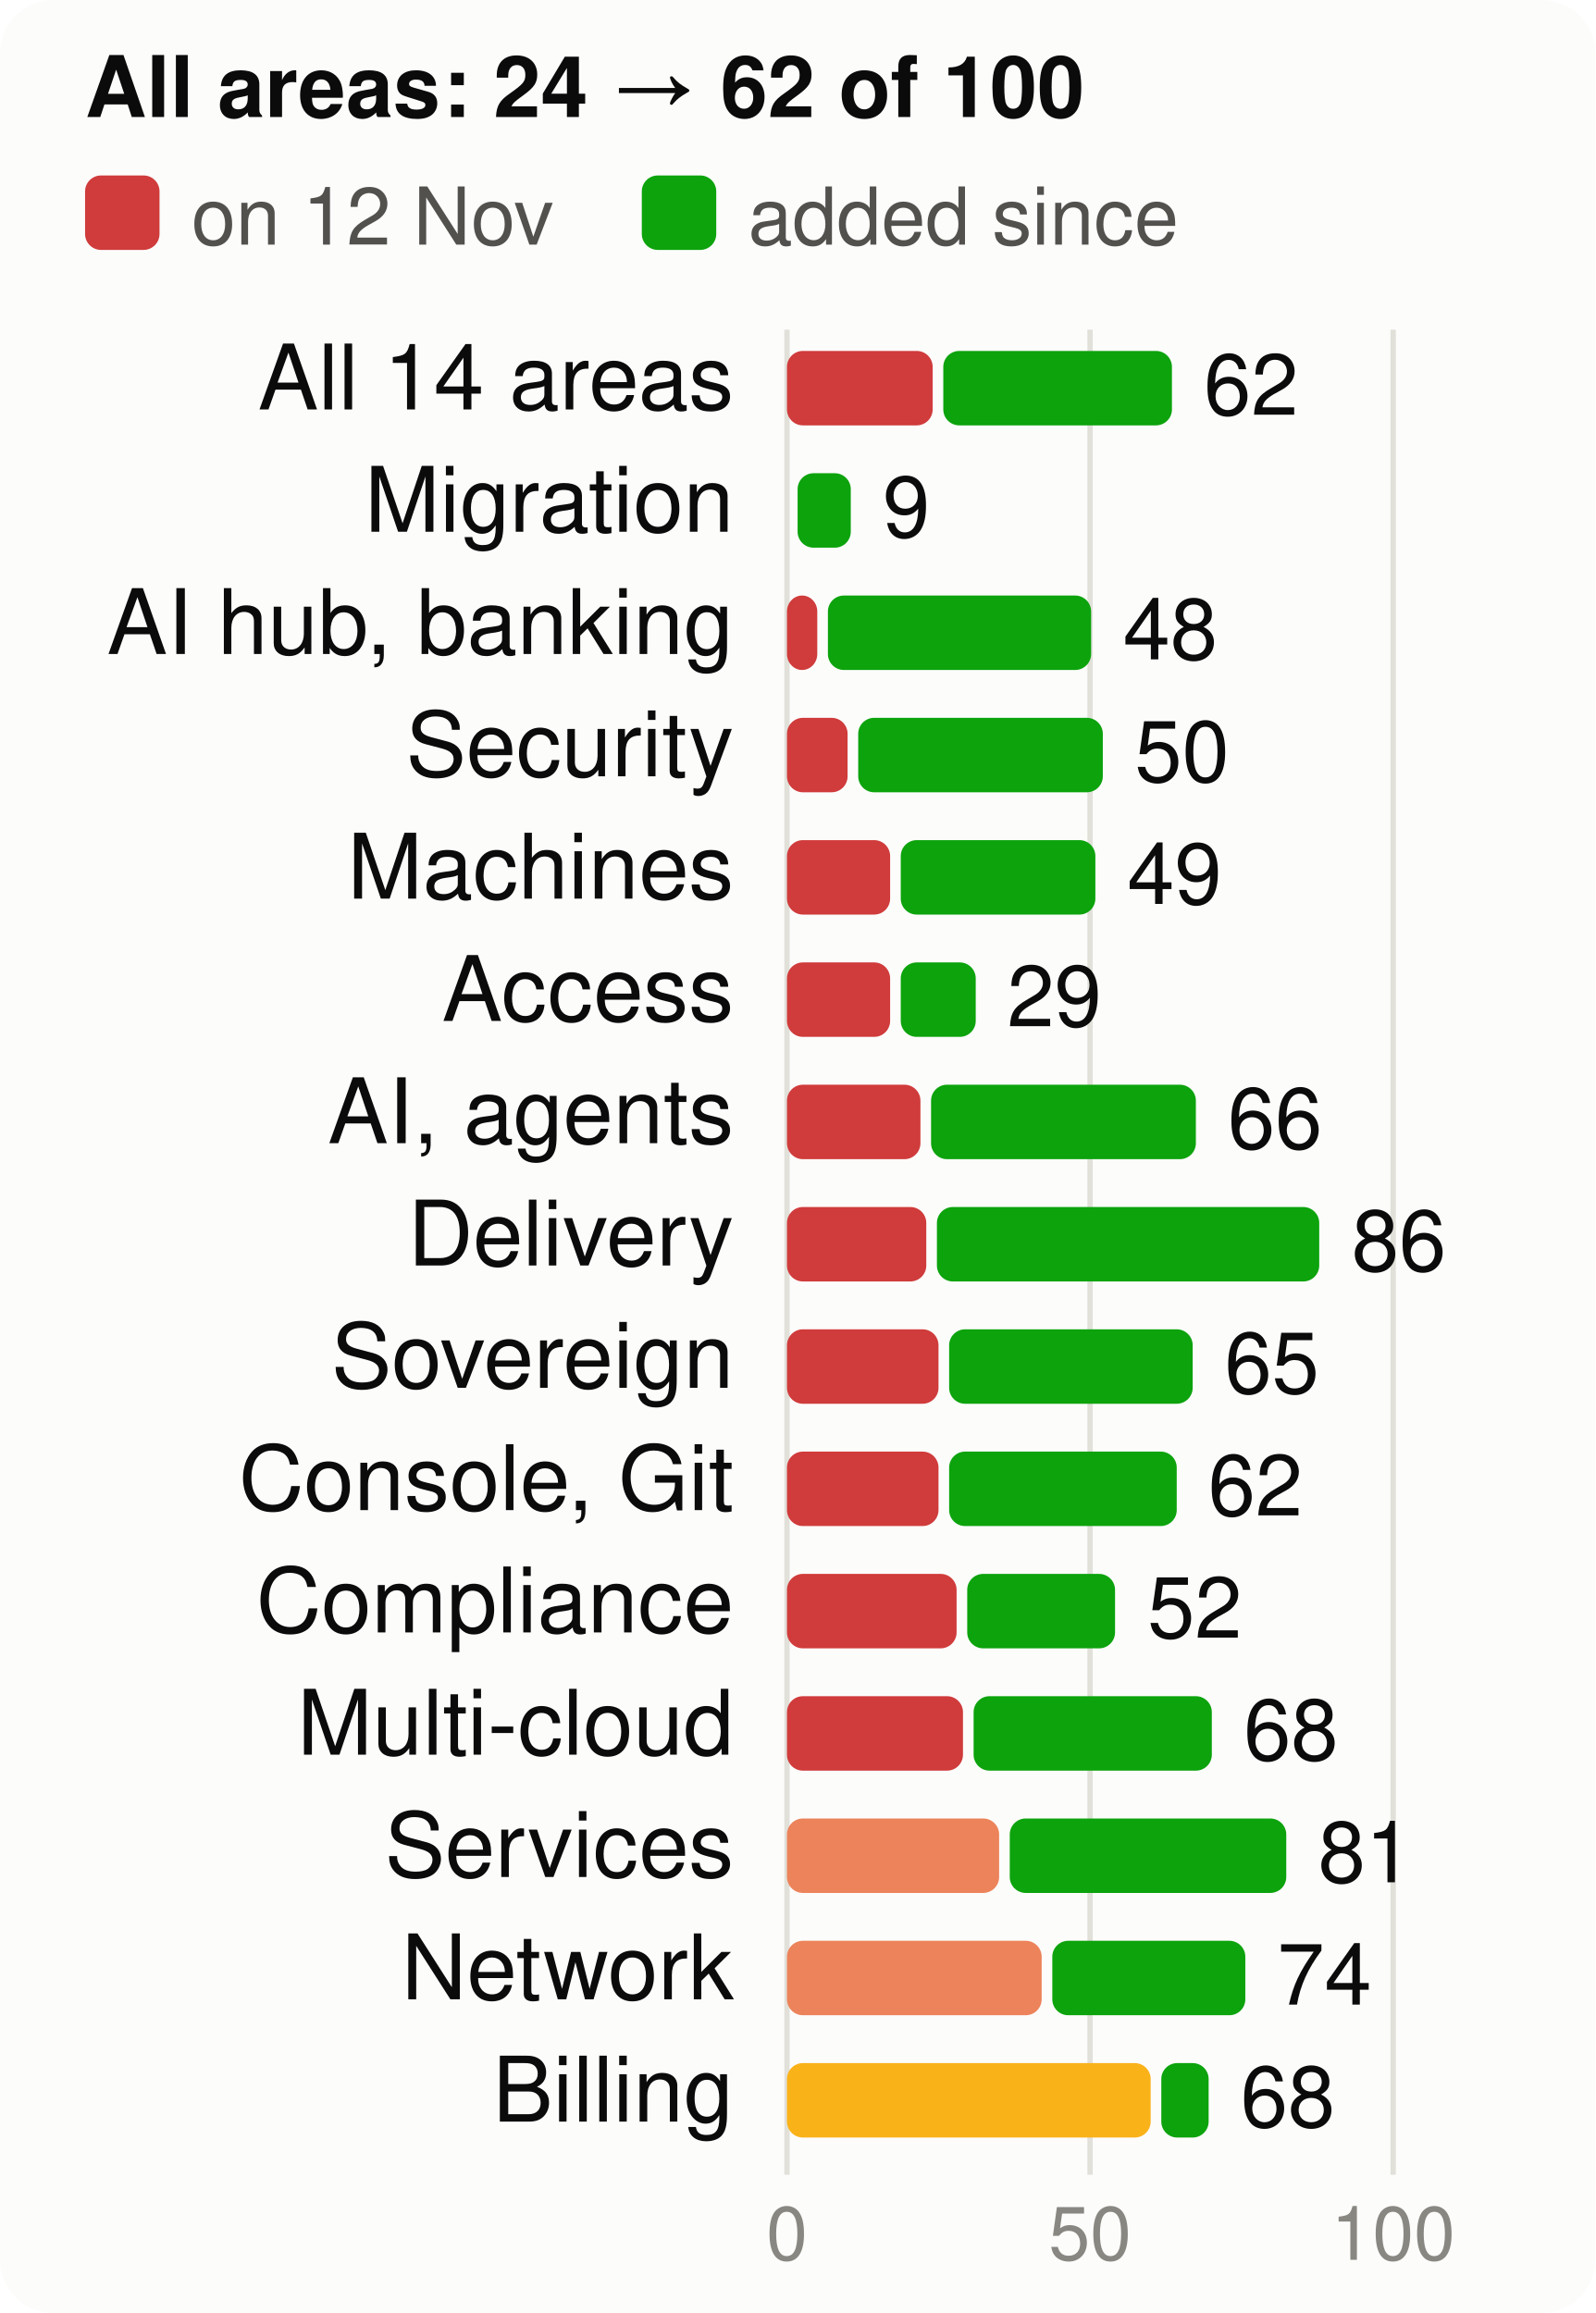
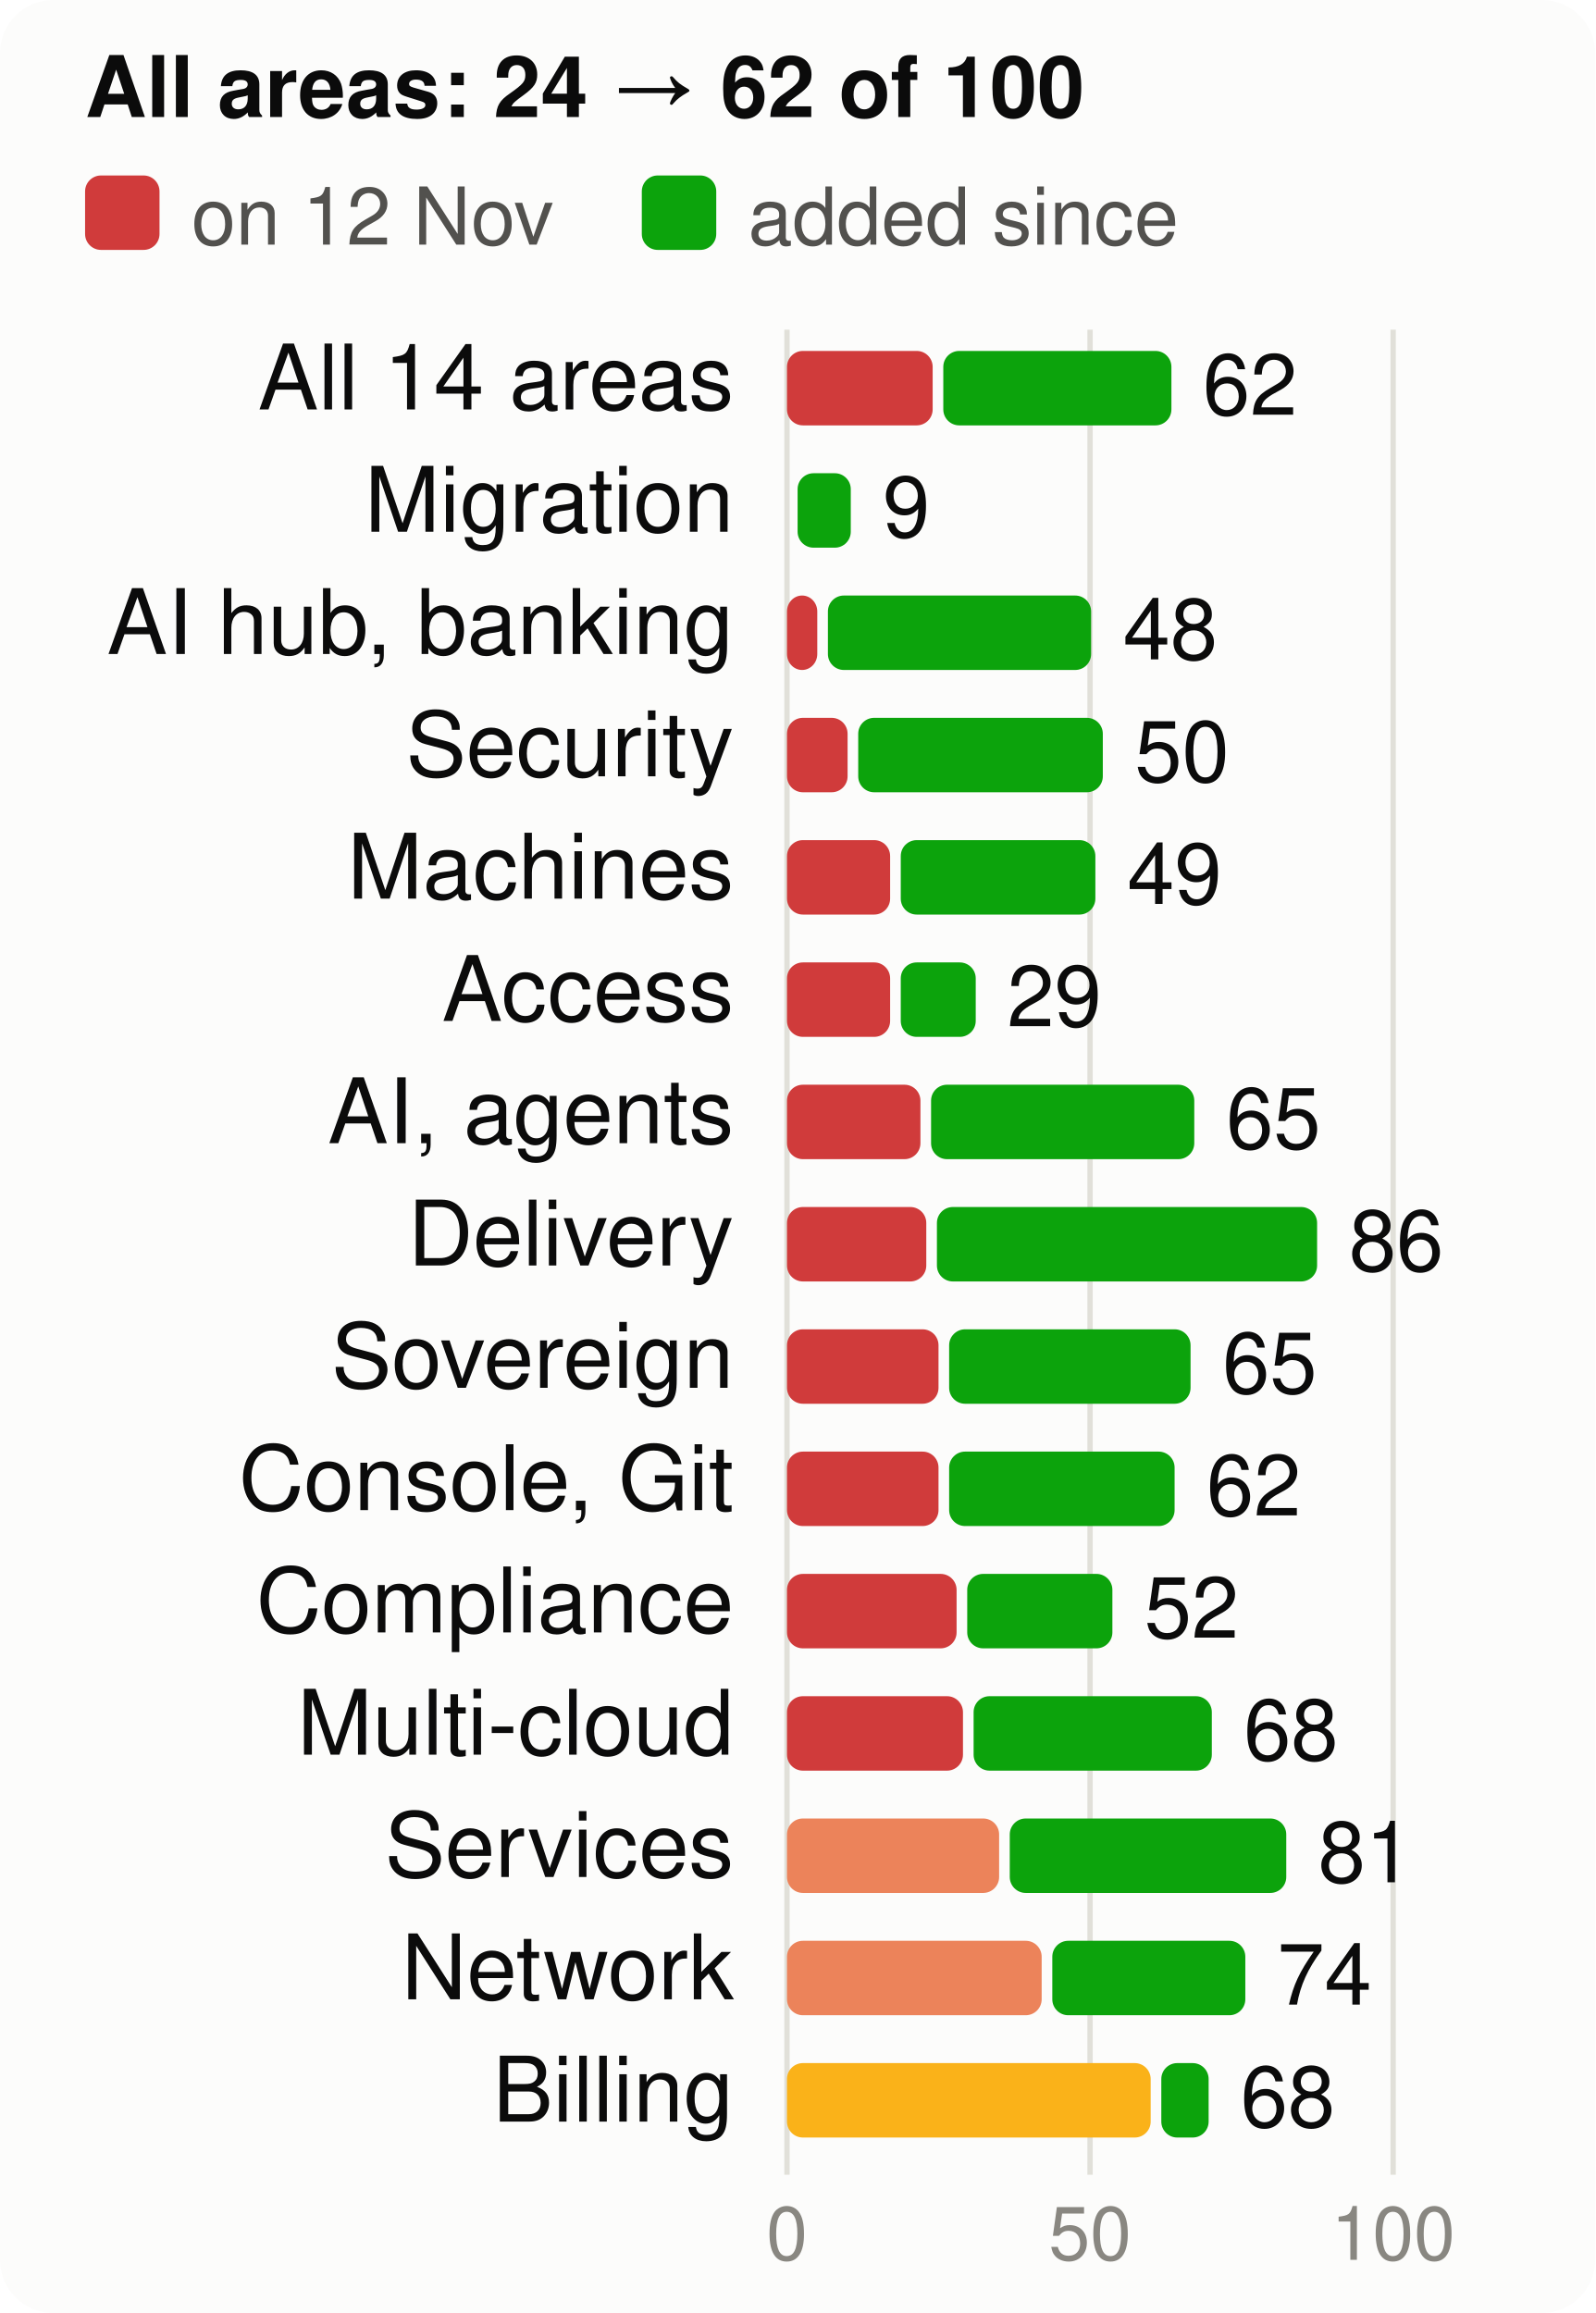
<svg xmlns="http://www.w3.org/2000/svg" viewBox="0 0 300 435" width="300" height="435" font-family="system-ui,-apple-system,Segoe UI,Helvetica,Arial,sans-serif" font-size="18" role="img" aria-label="Score per product area, at the start and now, of 100">
  <style>.h{paint-order:stroke;stroke:#fcfcfb;stroke-width:3px;stroke-linejoin:round}.rg{stroke:#fcfcfb}@media (prefers-color-scheme: dark){.bg{fill:#1a1a19}.t1{fill:#f0efec}.t2{fill:#c3c2b7}.gr{stroke:#2c2c2a}.ax{stroke:#383835}.ld{stroke:#383835}.br{stroke:#c3c2b7}.m{stroke:#3987e5}.dp{stroke:#d95926}.v{stroke:#199e70}.i2{stroke:#c3c2b7}.i1{stroke:#f0efec}.f1{fill:#3987e5}.f2{fill:#d95926}.f3{fill:#199e70}.f4{fill:#c98500}.ev{fill:#c3c2b7}.inv{fill:#1a1a19}.done{fill:#cde2fb}.todo{fill:#52514e}.tile{fill:#262624}.h,.rg{stroke:#1a1a19}}</style>
  <rect width="300" height="435" rx="10" class="bg" fill="#fcfcfb" />
  <text x="16" y="22" class="t1" fill="#0b0b0b" font-size="16" font-weight="700">All areas: 24 → 62 of 100</text>
  <rect x="16" y="33" width="14" height="14" rx="3" class="crit" fill="#d03b3b" />
  <text x="36" y="46" class="t2" fill="#52514e" font-size="15">on 12 Nov</text>
  <rect x="120.7" y="33" width="14" height="14" rx="3" class="gain" fill="#0ca30c" />
  <text x="140.7" y="46" class="t2" fill="#52514e" font-size="15">added since</text>
  <line x1="148.0" x2="148.0" y1="62" y2="409" class="gr" stroke="#e1e0d9" />
  <text x="148.0" y="425" text-anchor="middle" class="t3" fill="#898781" font-size="14">0</text>
  <line x1="205.0" x2="205.0" y1="62" y2="409" class="gr" stroke="#e1e0d9" />
  <text x="205.0" y="425" text-anchor="middle" class="t3" fill="#898781" font-size="14">50</text>
  <line x1="262.0" x2="262.0" y1="62" y2="409" class="gr" stroke="#e1e0d9" />
  <text x="262.0" y="425" text-anchor="middle" class="t3" fill="#898781" font-size="14">100</text>
  <text x="138" y="77" text-anchor="end" class="t1" fill="#0b0b0b" font-size="17">All 14 areas</text>
  <rect x="148" y="66" width="27.4" height="14" rx="3" class="crit" fill="#d03b3b" />
-   <rect x="177.4" y="66" width="43.0" height="14" rx="3" class="gain" fill="#0ca30c" />
-   <text x="226.4" y="78" class="t1" fill="#0b0b0b" font-size="16">62</text>
+   <rect x="177.4" y="66" width="42.9" height="14" rx="3" class="gain" fill="#0ca30c" />
+   <text x="226.2" y="78" class="t1" fill="#0b0b0b" font-size="16">62</text>
  <text x="138" y="100" text-anchor="end" class="t1" fill="#0b0b0b" font-size="17">Migration</text>
  <rect x="150.0" y="89" width="10.0" height="14" rx="3" class="gain" fill="#0ca30c" />
  <text x="166.0" y="101" class="t1" fill="#0b0b0b" font-size="16">9</text>
  <text x="138" y="123" text-anchor="end" class="t1" fill="#0b0b0b" font-size="17">AI hub, banking</text>
  <rect x="148" y="112" width="5.7" height="14" rx="3" class="crit" fill="#d03b3b" />
  <rect x="155.7" y="112" width="49.5" height="14" rx="3" class="gain" fill="#0ca30c" />
  <text x="211.2" y="124" class="t1" fill="#0b0b0b" font-size="16">48</text>
  <text x="138" y="146" text-anchor="end" class="t1" fill="#0b0b0b" font-size="17">Security</text>
  <rect x="148" y="135" width="11.4" height="14" rx="3" class="crit" fill="#d03b3b" />
  <rect x="161.4" y="135" width="46.0" height="14" rx="3" class="gain" fill="#0ca30c" />
  <text x="213.4" y="147" class="t1" fill="#0b0b0b" font-size="16">50</text>
  <text x="138" y="169" text-anchor="end" class="t1" fill="#0b0b0b" font-size="17">Machines</text>
  <rect x="148" y="158" width="19.4" height="14" rx="3" class="crit" fill="#d03b3b" />
  <rect x="169.4" y="158" width="36.6" height="14" rx="3" class="gain" fill="#0ca30c" />
  <text x="212.0" y="170" class="t1" fill="#0b0b0b" font-size="16">49</text>
  <text x="138" y="192" text-anchor="end" class="t1" fill="#0b0b0b" font-size="17">Access</text>
  <rect x="148" y="181" width="19.4" height="14" rx="3" class="crit" fill="#d03b3b" />
  <rect x="169.4" y="181" width="14.1" height="14" rx="3" class="gain" fill="#0ca30c" />
  <text x="189.4" y="193" class="t1" fill="#0b0b0b" font-size="16">29</text>
  <text x="138" y="215" text-anchor="end" class="t1" fill="#0b0b0b" font-size="17">AI, agents</text>
  <rect x="148" y="204" width="25.1" height="14" rx="3" class="crit" fill="#d03b3b" />
-   <rect x="175.1" y="204" width="49.8" height="14" rx="3" class="gain" fill="#0ca30c" />
-   <text x="230.9" y="216" class="t1" fill="#0b0b0b" font-size="16">66</text>
+   <rect x="175.1" y="204" width="49.5" height="14" rx="3" class="gain" fill="#0ca30c" />
+   <text x="230.6" y="216" class="t1" fill="#0b0b0b" font-size="16">65</text>
  <text x="138" y="238" text-anchor="end" class="t1" fill="#0b0b0b" font-size="17">Delivery</text>
  <rect x="148" y="227" width="26.2" height="14" rx="3" class="crit" fill="#d03b3b" />
-   <rect x="176.2" y="227" width="71.9" height="14" rx="3" class="gain" fill="#0ca30c" />
-   <text x="254.2" y="239" class="t1" fill="#0b0b0b" font-size="16">86</text>
+   <rect x="176.2" y="227" width="71.5" height="14" rx="3" class="gain" fill="#0ca30c" />
+   <text x="253.7" y="239" class="t1" fill="#0b0b0b" font-size="16">86</text>
  <text x="138" y="261" text-anchor="end" class="t1" fill="#0b0b0b" font-size="17">Sovereign</text>
  <rect x="148" y="250" width="28.5" height="14" rx="3" class="crit" fill="#d03b3b" />
-   <rect x="178.5" y="250" width="45.8" height="14" rx="3" class="gain" fill="#0ca30c" />
-   <text x="230.3" y="262" class="t1" fill="#0b0b0b" font-size="16">65</text>
+   <rect x="178.5" y="250" width="45.4" height="14" rx="3" class="gain" fill="#0ca30c" />
+   <text x="229.9" y="262" class="t1" fill="#0b0b0b" font-size="16">65</text>
  <text x="138" y="284" text-anchor="end" class="t1" fill="#0b0b0b" font-size="17">Console, Git</text>
  <rect x="148" y="273" width="28.5" height="14" rx="3" class="crit" fill="#d03b3b" />
-   <rect x="178.5" y="273" width="42.8" height="14" rx="3" class="gain" fill="#0ca30c" />
-   <text x="227.2" y="285" class="t1" fill="#0b0b0b" font-size="16">62</text>
+   <rect x="178.5" y="273" width="42.4" height="14" rx="3" class="gain" fill="#0ca30c" />
+   <text x="226.9" y="285" class="t1" fill="#0b0b0b" font-size="16">62</text>
  <text x="138" y="307" text-anchor="end" class="t1" fill="#0b0b0b" font-size="17">Compliance</text>
  <rect x="148" y="296" width="31.9" height="14" rx="3" class="crit" fill="#d03b3b" />
-   <rect x="181.9" y="296" width="27.8" height="14" rx="3" class="gain" fill="#0ca30c" />
-   <text x="215.8" y="308" class="t1" fill="#0b0b0b" font-size="16">52</text>
+   <rect x="181.9" y="296" width="27.3" height="14" rx="3" class="gain" fill="#0ca30c" />
+   <text x="215.2" y="308" class="t1" fill="#0b0b0b" font-size="16">52</text>
  <text x="138" y="330" text-anchor="end" class="t1" fill="#0b0b0b" font-size="17">Multi-cloud</text>
  <rect x="148" y="319" width="33.1" height="14" rx="3" class="crit" fill="#d03b3b" />
  <rect x="183.1" y="319" width="44.8" height="14" rx="3" class="gain" fill="#0ca30c" />
  <text x="233.9" y="331" class="t1" fill="#0b0b0b" font-size="16">68</text>
  <text x="138" y="353" text-anchor="end" class="t1" fill="#0b0b0b" font-size="17">Services</text>
  <rect x="148" y="342" width="39.9" height="14" rx="3" class="ser" fill="#ec835a" />
  <rect x="189.9" y="342" width="52.0" height="14" rx="3" class="gain" fill="#0ca30c" />
  <text x="247.9" y="354" class="t1" fill="#0b0b0b" font-size="16">81</text>
  <text x="138" y="376" text-anchor="end" class="t1" fill="#0b0b0b" font-size="17">Network</text>
  <rect x="148" y="365" width="47.9" height="14" rx="3" class="ser" fill="#ec835a" />
  <rect x="197.9" y="365" width="36.3" height="14" rx="3" class="gain" fill="#0ca30c" />
  <text x="240.2" y="377" class="t1" fill="#0b0b0b" font-size="16">74</text>
  <text x="138" y="399" text-anchor="end" class="t1" fill="#0b0b0b" font-size="17">Billing</text>
  <rect x="148" y="388" width="68.4" height="14" rx="3" class="warn" fill="#fab219" />
  <rect x="218.4" y="388" width="8.9" height="14" rx="3" class="gain" fill="#0ca30c" />
  <text x="233.3" y="400" class="t1" fill="#0b0b0b" font-size="16">68</text>
</svg>
